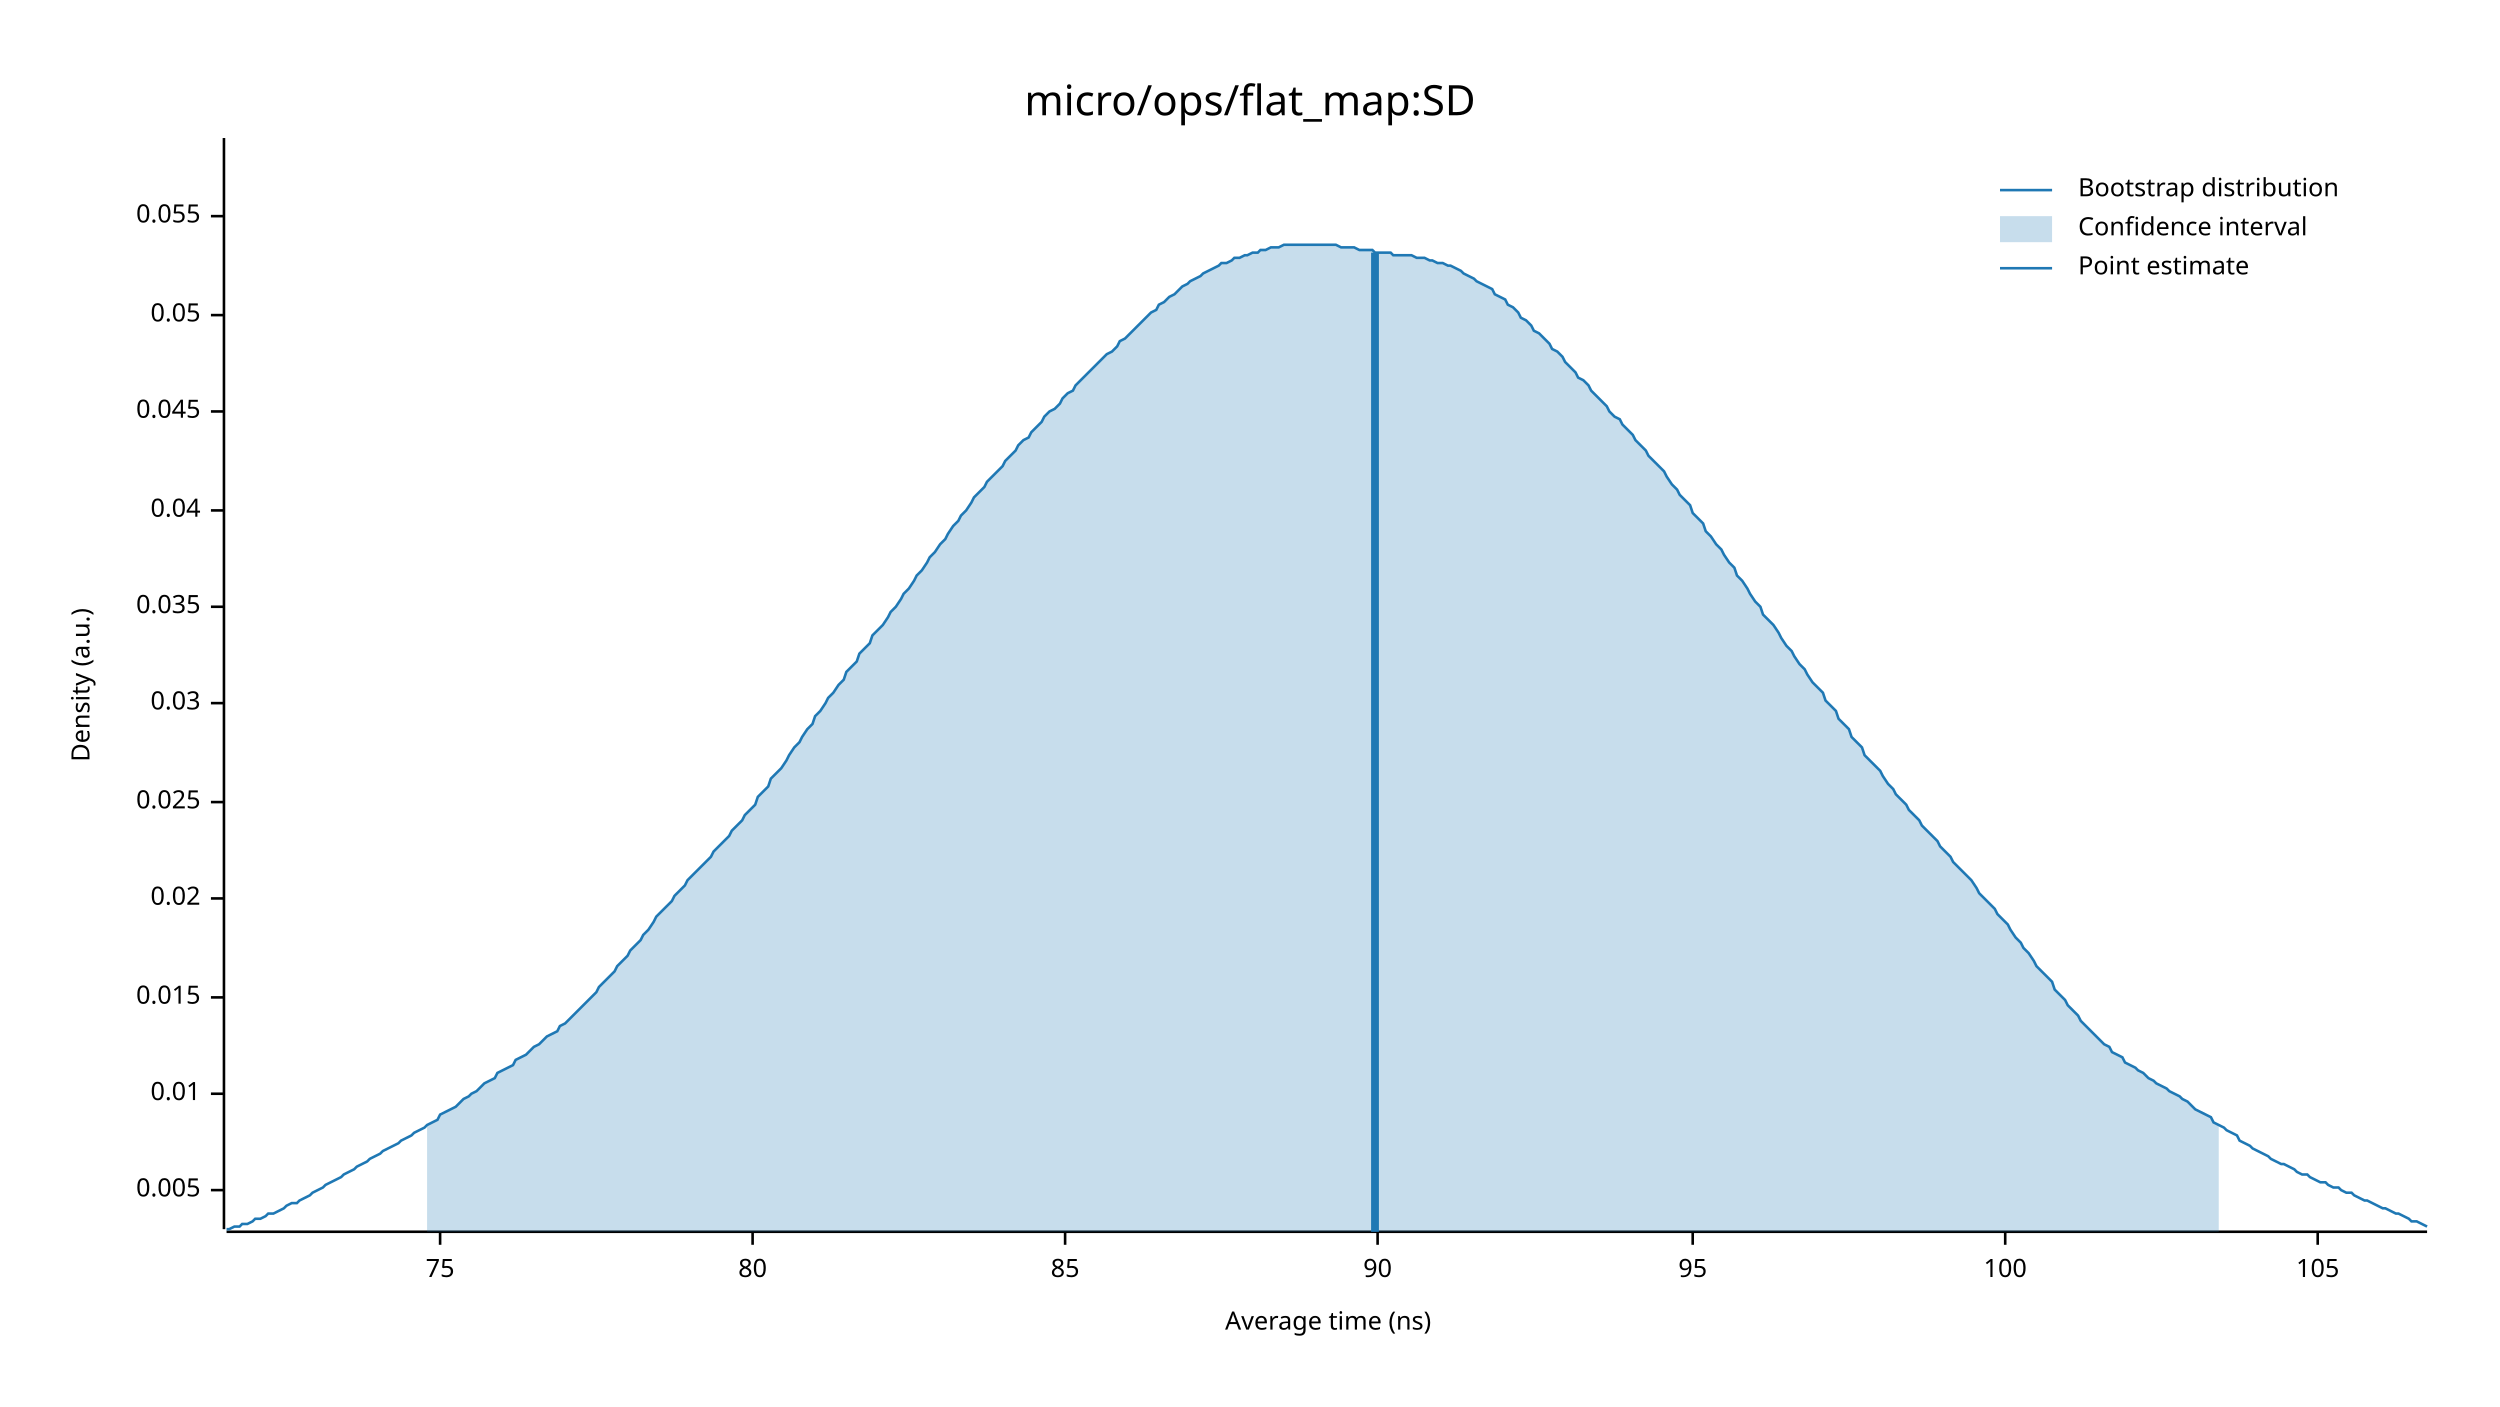
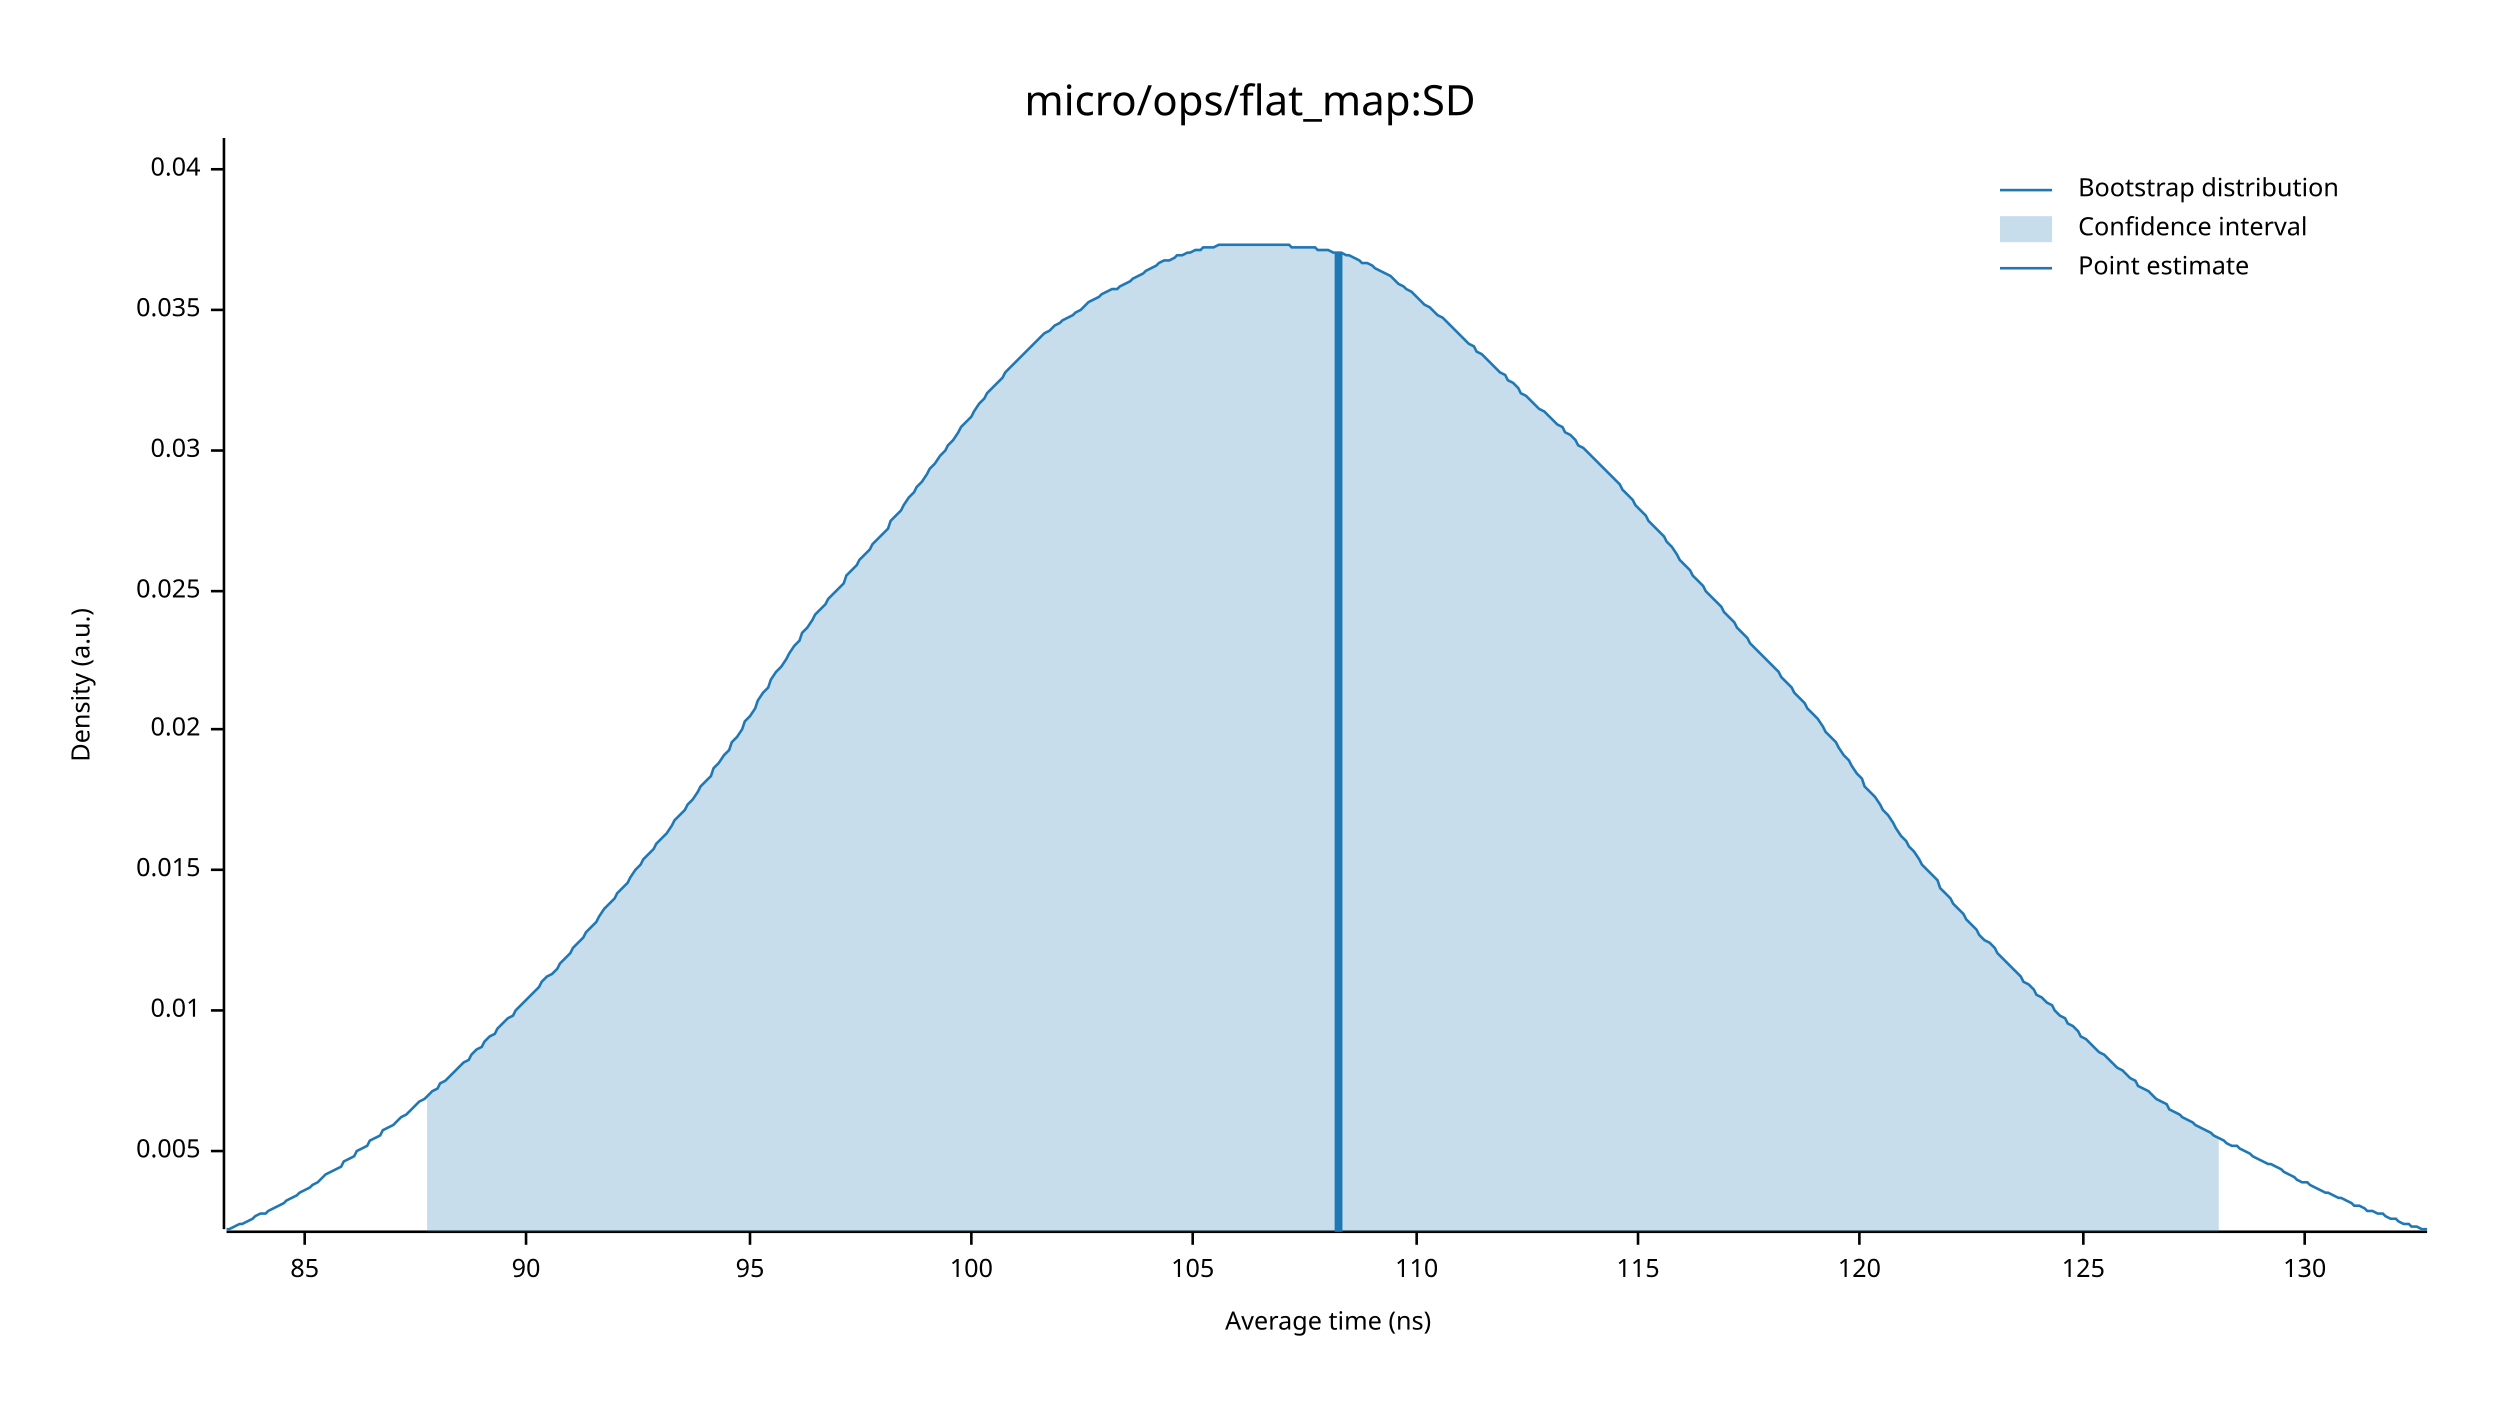
<svg xmlns="http://www.w3.org/2000/svg" width="960" height="540" viewBox="0 0 960 540">
  <text x="480" y="32" dy="0.76em" text-anchor="middle" font-family="sans-serif" font-size="16.129" opacity="1" fill="#000000">
micro/ops/flat_map:SD
</text>
  <text x="27" y="263" dy="0.76em" text-anchor="middle" font-family="sans-serif" font-size="9.677" opacity="1" fill="#000000" transform="rotate(270, 27, 263)">
Density (a.u.)
</text>
  <text x="510" y="513" dy="-0.5ex" text-anchor="middle" font-family="sans-serif" font-size="9.677" opacity="1" fill="#000000">
Average time (ns)
</text>
  <polyline fill="none" opacity="1" stroke="#000000" stroke-width="1" points="86,53 86,472 " />
-   <text x="77" y="457" dy="0.5ex" text-anchor="end" font-family="sans-serif" font-size="9.677" opacity="1" fill="#000000">
+   <text x="77" y="442" dy="0.5ex" text-anchor="end" font-family="sans-serif" font-size="9.677" opacity="1" fill="#000000">
0.005
</text>
-   <polyline fill="none" opacity="1" stroke="#000000" stroke-width="1" points="81,457 86,457 " />
-   <text x="77" y="420" dy="0.5ex" text-anchor="end" font-family="sans-serif" font-size="9.677" opacity="1" fill="#000000">
+   <polyline fill="none" opacity="1" stroke="#000000" stroke-width="1" points="81,442 86,442 " />
+   <text x="77" y="388" dy="0.5ex" text-anchor="end" font-family="sans-serif" font-size="9.677" opacity="1" fill="#000000">
0.01
</text>
-   <polyline fill="none" opacity="1" stroke="#000000" stroke-width="1" points="81,420 86,420 " />
-   <text x="77" y="383" dy="0.5ex" text-anchor="end" font-family="sans-serif" font-size="9.677" opacity="1" fill="#000000">
+   <polyline fill="none" opacity="1" stroke="#000000" stroke-width="1" points="81,388 86,388 " />
+   <text x="77" y="334" dy="0.5ex" text-anchor="end" font-family="sans-serif" font-size="9.677" opacity="1" fill="#000000">
0.015
</text>
-   <polyline fill="none" opacity="1" stroke="#000000" stroke-width="1" points="81,383 86,383 " />
-   <text x="77" y="345" dy="0.5ex" text-anchor="end" font-family="sans-serif" font-size="9.677" opacity="1" fill="#000000">
+   <polyline fill="none" opacity="1" stroke="#000000" stroke-width="1" points="81,334 86,334 " />
+   <text x="77" y="280" dy="0.5ex" text-anchor="end" font-family="sans-serif" font-size="9.677" opacity="1" fill="#000000">
0.02
</text>
-   <polyline fill="none" opacity="1" stroke="#000000" stroke-width="1" points="81,345 86,345 " />
-   <text x="77" y="308" dy="0.5ex" text-anchor="end" font-family="sans-serif" font-size="9.677" opacity="1" fill="#000000">
+   <polyline fill="none" opacity="1" stroke="#000000" stroke-width="1" points="81,280 86,280 " />
+   <text x="77" y="227" dy="0.5ex" text-anchor="end" font-family="sans-serif" font-size="9.677" opacity="1" fill="#000000">
0.025
</text>
-   <polyline fill="none" opacity="1" stroke="#000000" stroke-width="1" points="81,308 86,308 " />
-   <text x="77" y="270" dy="0.5ex" text-anchor="end" font-family="sans-serif" font-size="9.677" opacity="1" fill="#000000">
+   <polyline fill="none" opacity="1" stroke="#000000" stroke-width="1" points="81,227 86,227 " />
+   <text x="77" y="173" dy="0.5ex" text-anchor="end" font-family="sans-serif" font-size="9.677" opacity="1" fill="#000000">
0.03
</text>
-   <polyline fill="none" opacity="1" stroke="#000000" stroke-width="1" points="81,270 86,270 " />
-   <text x="77" y="233" dy="0.5ex" text-anchor="end" font-family="sans-serif" font-size="9.677" opacity="1" fill="#000000">
+   <polyline fill="none" opacity="1" stroke="#000000" stroke-width="1" points="81,173 86,173 " />
+   <text x="77" y="119" dy="0.5ex" text-anchor="end" font-family="sans-serif" font-size="9.677" opacity="1" fill="#000000">
0.035
</text>
-   <polyline fill="none" opacity="1" stroke="#000000" stroke-width="1" points="81,233 86,233 " />
-   <text x="77" y="196" dy="0.5ex" text-anchor="end" font-family="sans-serif" font-size="9.677" opacity="1" fill="#000000">
+   <polyline fill="none" opacity="1" stroke="#000000" stroke-width="1" points="81,119 86,119 " />
+   <text x="77" y="65" dy="0.5ex" text-anchor="end" font-family="sans-serif" font-size="9.677" opacity="1" fill="#000000">
0.04
</text>
-   <polyline fill="none" opacity="1" stroke="#000000" stroke-width="1" points="81,196 86,196 " />
-   <text x="77" y="158" dy="0.5ex" text-anchor="end" font-family="sans-serif" font-size="9.677" opacity="1" fill="#000000">
- 0.045
- </text>
-   <polyline fill="none" opacity="1" stroke="#000000" stroke-width="1" points="81,158 86,158 " />
-   <text x="77" y="121" dy="0.5ex" text-anchor="end" font-family="sans-serif" font-size="9.677" opacity="1" fill="#000000">
- 0.05
- </text>
-   <polyline fill="none" opacity="1" stroke="#000000" stroke-width="1" points="81,121 86,121 " />
-   <text x="77" y="83" dy="0.5ex" text-anchor="end" font-family="sans-serif" font-size="9.677" opacity="1" fill="#000000">
- 0.055
- </text>
-   <polyline fill="none" opacity="1" stroke="#000000" stroke-width="1" points="81,83 86,83 " />
+   <polyline fill="none" opacity="1" stroke="#000000" stroke-width="1" points="81,65 86,65 " />
  <polyline fill="none" opacity="1" stroke="#000000" stroke-width="1" points="87,473 932,473 " />
-   <text x="169" y="483" dy="0.76em" text-anchor="middle" font-family="sans-serif" font-size="9.677" opacity="1" fill="#000000">
- 75
- </text>
-   <polyline fill="none" opacity="1" stroke="#000000" stroke-width="1" points="169,473 169,478 " />
-   <text x="289" y="483" dy="0.76em" text-anchor="middle" font-family="sans-serif" font-size="9.677" opacity="1" fill="#000000">
- 80
- </text>
-   <polyline fill="none" opacity="1" stroke="#000000" stroke-width="1" points="289,473 289,478 " />
-   <text x="409" y="483" dy="0.76em" text-anchor="middle" font-family="sans-serif" font-size="9.677" opacity="1" fill="#000000">
+   <text x="117" y="483" dy="0.76em" text-anchor="middle" font-family="sans-serif" font-size="9.677" opacity="1" fill="#000000">
85
</text>
-   <polyline fill="none" opacity="1" stroke="#000000" stroke-width="1" points="409,473 409,478 " />
-   <text x="529" y="483" dy="0.76em" text-anchor="middle" font-family="sans-serif" font-size="9.677" opacity="1" fill="#000000">
+   <polyline fill="none" opacity="1" stroke="#000000" stroke-width="1" points="117,473 117,478 " />
+   <text x="202" y="483" dy="0.76em" text-anchor="middle" font-family="sans-serif" font-size="9.677" opacity="1" fill="#000000">
90
</text>
-   <polyline fill="none" opacity="1" stroke="#000000" stroke-width="1" points="529,473 529,478 " />
-   <text x="650" y="483" dy="0.76em" text-anchor="middle" font-family="sans-serif" font-size="9.677" opacity="1" fill="#000000">
+   <polyline fill="none" opacity="1" stroke="#000000" stroke-width="1" points="202,473 202,478 " />
+   <text x="288" y="483" dy="0.76em" text-anchor="middle" font-family="sans-serif" font-size="9.677" opacity="1" fill="#000000">
95
</text>
-   <polyline fill="none" opacity="1" stroke="#000000" stroke-width="1" points="650,473 650,478 " />
-   <text x="770" y="483" dy="0.76em" text-anchor="middle" font-family="sans-serif" font-size="9.677" opacity="1" fill="#000000">
+   <polyline fill="none" opacity="1" stroke="#000000" stroke-width="1" points="288,473 288,478 " />
+   <text x="373" y="483" dy="0.76em" text-anchor="middle" font-family="sans-serif" font-size="9.677" opacity="1" fill="#000000">
100
</text>
-   <polyline fill="none" opacity="1" stroke="#000000" stroke-width="1" points="770,473 770,478 " />
-   <text x="890" y="483" dy="0.76em" text-anchor="middle" font-family="sans-serif" font-size="9.677" opacity="1" fill="#000000">
+   <polyline fill="none" opacity="1" stroke="#000000" stroke-width="1" points="373,473 373,478 " />
+   <text x="458" y="483" dy="0.76em" text-anchor="middle" font-family="sans-serif" font-size="9.677" opacity="1" fill="#000000">
105
</text>
-   <polyline fill="none" opacity="1" stroke="#000000" stroke-width="1" points="890,473 890,478 " />
-   <polyline fill="none" opacity="1" stroke="#1F78B4" stroke-width="1" points="87,472 88,472 90,471 92,471 93,470 95,470 97,469 98,468 100,468 102,467 103,466 105,466 107,465 109,464 110,463 112,462 114,462 115,461 117,460 119,459 120,458 122,457 124,456 125,455 127,454 129,453 131,452 132,451 134,450 136,449 137,448 139,447 141,446 142,445 144,444 146,443 147,442 149,441 151,440 153,439 154,438 156,437 158,436 159,435 161,434 163,433 164,432 166,431 168,430 169,428 171,427 173,426 175,425 176,424 178,422 180,421 181,420 183,419 185,417 186,416 188,415 190,414 191,412 193,411 195,410 197,409 198,407 200,406 202,405 203,404 205,402 207,401 208,400 210,398 212,397 214,396 215,394 217,393 219,391 220,390 222,388 224,386 225,385 227,383 229,381 230,379 232,377 234,375 236,373 237,371 239,369 241,367 242,365 244,363 246,361 247,359 249,357 251,354 252,352 254,350 256,348 258,346 259,344 261,342 263,340 264,338 266,336 268,334 269,333 271,331 273,329 274,327 276,325 278,323 280,321 281,319 283,317 285,315 286,313 288,311 290,309 291,306 293,304 295,302 296,299 298,297 300,295 302,292 303,290 305,287 307,285 308,283 310,280 312,278 313,275 315,273 317,270 318,268 320,266 322,263 324,261 325,258 327,256 329,254 330,251 332,249 334,247 335,244 337,242 339,240 341,237 342,235 344,233 346,230 347,228 349,226 351,223 352,221 354,219 356,216 357,214 359,212 361,209 363,207 364,205 366,202 368,200 369,198 371,196 373,193 374,191 376,189 378,187 379,185 381,183 383,181 385,179 386,177 388,175 390,173 391,171 393,169 395,168 396,166 398,164 400,162 401,160 403,158 405,157 407,155 408,153 410,151 412,150 413,148 415,146 417,144 418,143 420,141 422,139 423,138 425,136 427,135 429,133 430,131 432,130 434,128 435,127 437,125 439,123 440,122 442,120 444,119 445,117 447,116 449,114 451,113 452,112 454,110 456,109 457,108 459,107 461,106 462,105 464,104 466,103 468,102 469,101 471,101 473,100 474,99 476,99 478,98 479,98 481,97 483,97 484,96 486,96 488,95 490,95 491,95 493,94 495,94 496,94 498,94 500,94 501,94 503,94 505,94 506,94 508,94 510,94 512,94 513,94 515,95 517,95 518,95 520,95 522,96 523,96 525,96 527,96 528,97 530,97 532,97 534,97 535,98 537,98 539,98 540,98 542,98 544,99 545,99 547,99 549,100 550,100 552,101 554,101 556,102 557,102 559,103 561,104 562,105 564,106 566,107 567,108 569,109 571,110 573,111 574,113 576,114 578,115 579,117 581,118 583,120 584,122 586,123 588,125 589,127 591,128 593,130 595,132 596,134 598,135 600,137 601,139 603,141 605,143 606,145 608,146 610,148 611,150 613,152 615,154 617,156 618,158 620,160 622,161 623,163 625,165 627,167 628,169 630,171 632,173 633,175 635,177 637,179 639,181 640,183 642,186 644,188 645,190 647,192 649,194 650,197 652,199 654,201 655,204 657,206 659,209 661,211 662,213 664,216 666,218 667,221 669,223 671,226 672,228 674,231 676,233 677,236 679,238 681,240 683,243 684,245 686,248 688,250 689,252 691,255 693,257 694,259 696,262 698,264 700,266 701,269 703,271 705,273 706,276 708,278 710,280 711,283 713,285 715,287 716,290 718,292 720,294 722,296 723,298 725,301 727,303 728,305 730,307 732,309 733,311 735,313 737,315 738,317 740,319 742,321 744,323 745,325 747,327 749,329 750,331 752,333 754,335 755,336 757,338 759,341 760,343 762,345 764,347 766,349 767,351 769,353 771,355 772,357 774,360 776,362 777,364 779,366 781,369 782,371 784,373 786,375 788,377 789,380 791,382 793,384 794,386 796,388 798,390 799,392 801,394 803,396 804,397 806,399 808,401 810,402 811,404 813,405 815,406 816,408 818,409 820,410 821,411 823,412 825,414 827,415 828,416 830,417 832,418 833,419 835,420 837,421 838,422 840,423 842,425 843,426 845,427 847,428 849,429 850,431 852,432 854,433 855,434 857,435 859,436 860,438 862,439 864,440 865,441 867,442 869,443 871,444 872,445 874,446 876,447 877,447 879,448 881,449 882,450 884,451 886,451 887,452 889,453 891,454 893,454 894,455 896,456 898,456 899,457 901,458 903,458 904,459 906,460 908,461 909,461 911,462 913,463 915,464 916,464 918,465 920,466 921,466 923,467 925,468 926,469 928,469 930,470 932,471 " />
-   <polygon opacity="0.25" fill="#1F78B4" points="164,432 166,431 168,430 169,428 171,427 173,426 175,425 176,424 178,422 180,421 181,420 183,419 185,417 186,416 188,415 190,414 191,412 193,411 195,410 197,409 198,407 200,406 202,405 203,404 205,402 207,401 208,400 210,398 212,397 214,396 215,394 217,393 219,391 220,390 222,388 224,386 225,385 227,383 229,381 230,379 232,377 234,375 236,373 237,371 239,369 241,367 242,365 244,363 246,361 247,359 249,357 251,354 252,352 254,350 256,348 258,346 259,344 261,342 263,340 264,338 266,336 268,334 269,333 271,331 273,329 274,327 276,325 278,323 280,321 281,319 283,317 285,315 286,313 288,311 290,309 291,306 293,304 295,302 296,299 298,297 300,295 302,292 303,290 305,287 307,285 308,283 310,280 312,278 313,275 315,273 317,270 318,268 320,266 322,263 324,261 325,258 327,256 329,254 330,251 332,249 334,247 335,244 337,242 339,240 341,237 342,235 344,233 346,230 347,228 349,226 351,223 352,221 354,219 356,216 357,214 359,212 361,209 363,207 364,205 366,202 368,200 369,198 371,196 373,193 374,191 376,189 378,187 379,185 381,183 383,181 385,179 386,177 388,175 390,173 391,171 393,169 395,168 396,166 398,164 400,162 401,160 403,158 405,157 407,155 408,153 410,151 412,150 413,148 415,146 417,144 418,143 420,141 422,139 423,138 425,136 427,135 429,133 430,131 432,130 434,128 435,127 437,125 439,123 440,122 442,120 444,119 445,117 447,116 449,114 451,113 452,112 454,110 456,109 457,108 459,107 461,106 462,105 464,104 466,103 468,102 469,101 471,101 473,100 474,99 476,99 478,98 479,98 481,97 483,97 484,96 486,96 488,95 490,95 491,95 493,94 495,94 496,94 498,94 500,94 501,94 503,94 505,94 506,94 508,94 510,94 512,94 513,94 515,95 517,95 518,95 520,95 522,96 523,96 525,96 527,96 528,97 530,97 532,97 534,97 535,98 537,98 539,98 540,98 542,98 544,99 545,99 547,99 549,100 550,100 552,101 554,101 556,102 557,102 559,103 561,104 562,105 564,106 566,107 567,108 569,109 571,110 573,111 574,113 576,114 578,115 579,117 581,118 583,120 584,122 586,123 588,125 589,127 591,128 593,130 595,132 596,134 598,135 600,137 601,139 603,141 605,143 606,145 608,146 610,148 611,150 613,152 615,154 617,156 618,158 620,160 622,161 623,163 625,165 627,167 628,169 630,171 632,173 633,175 635,177 637,179 639,181 640,183 642,186 644,188 645,190 647,192 649,194 650,197 652,199 654,201 655,204 657,206 659,209 661,211 662,213 664,216 666,218 667,221 669,223 671,226 672,228 674,231 676,233 677,236 679,238 681,240 683,243 684,245 686,248 688,250 689,252 691,255 693,257 694,259 696,262 698,264 700,266 701,269 703,271 705,273 706,276 708,278 710,280 711,283 713,285 715,287 716,290 718,292 720,294 722,296 723,298 725,301 727,303 728,305 730,307 732,309 733,311 735,313 737,315 738,317 740,319 742,321 744,323 745,325 747,327 749,329 750,331 752,333 754,335 755,336 757,338 759,341 760,343 762,345 764,347 766,349 767,351 769,353 771,355 772,357 774,360 776,362 777,364 779,366 781,369 782,371 784,373 786,375 788,377 789,380 791,382 793,384 794,386 796,388 798,390 799,392 801,394 803,396 804,397 806,399 808,401 810,402 811,404 813,405 815,406 816,408 818,409 820,410 821,411 823,412 825,414 827,415 828,416 830,417 832,418 833,419 835,420 837,421 838,422 840,423 842,425 843,426 845,427 847,428 849,429 850,431 852,432 852,473 164,473 " />
-   <polyline fill="none" opacity="1" stroke="#1F78B4" stroke-width="3" points="528,473 528,97 " />
+   <polyline fill="none" opacity="1" stroke="#000000" stroke-width="1" points="458,473 458,478 " />
+   <text x="544" y="483" dy="0.76em" text-anchor="middle" font-family="sans-serif" font-size="9.677" opacity="1" fill="#000000">
+ 110
+ </text>
+   <polyline fill="none" opacity="1" stroke="#000000" stroke-width="1" points="544,473 544,478 " />
+   <text x="629" y="483" dy="0.76em" text-anchor="middle" font-family="sans-serif" font-size="9.677" opacity="1" fill="#000000">
+ 115
+ </text>
+   <polyline fill="none" opacity="1" stroke="#000000" stroke-width="1" points="629,473 629,478 " />
+   <text x="714" y="483" dy="0.76em" text-anchor="middle" font-family="sans-serif" font-size="9.677" opacity="1" fill="#000000">
+ 120
+ </text>
+   <polyline fill="none" opacity="1" stroke="#000000" stroke-width="1" points="714,473 714,478 " />
+   <text x="800" y="483" dy="0.76em" text-anchor="middle" font-family="sans-serif" font-size="9.677" opacity="1" fill="#000000">
+ 125
+ </text>
+   <polyline fill="none" opacity="1" stroke="#000000" stroke-width="1" points="800,473 800,478 " />
+   <text x="885" y="483" dy="0.76em" text-anchor="middle" font-family="sans-serif" font-size="9.677" opacity="1" fill="#000000">
+ 130
+ </text>
+   <polyline fill="none" opacity="1" stroke="#000000" stroke-width="1" points="885,473 885,478 " />
+   <polyline fill="none" opacity="1" stroke="#1F78B4" stroke-width="1" points="87,472 88,472 90,471 92,470 93,470 95,469 97,468 98,467 100,466 102,466 103,465 105,464 107,463 109,462 110,461 112,460 114,459 115,458 117,457 119,456 120,455 122,454 124,452 125,451 127,450 129,449 131,448 132,446 134,445 136,444 137,442 139,441 141,440 142,438 144,437 146,436 147,434 149,433 151,432 153,430 154,429 156,428 158,426 159,425 161,423 163,422 164,421 166,419 168,418 169,416 171,415 173,413 175,411 176,410 178,408 180,407 181,405 183,403 185,402 186,400 188,398 190,397 191,395 193,393 195,391 197,390 198,388 200,386 202,384 203,383 205,381 207,379 208,377 210,375 212,374 214,372 215,370 217,368 219,366 220,364 222,362 224,360 225,358 227,356 229,354 230,352 232,349 234,347 236,345 237,343 239,341 241,339 242,337 244,334 246,332 247,330 249,328 251,326 252,324 254,322 256,320 258,317 259,315 261,313 263,311 264,309 266,307 268,304 269,302 271,300 273,298 274,295 276,293 278,290 280,288 281,285 283,283 285,280 286,277 288,275 290,272 291,269 293,266 295,264 296,261 298,258 300,256 302,253 303,251 305,248 307,246 308,243 310,241 312,238 313,236 315,234 317,232 318,230 320,228 322,226 324,224 325,221 327,219 329,217 330,215 332,213 334,211 335,209 337,207 339,205 341,203 342,200 344,198 346,196 347,194 349,191 351,189 352,187 354,185 356,182 357,180 359,178 361,175 363,173 364,171 366,169 368,166 369,164 371,162 373,160 374,158 376,155 378,153 379,151 381,149 383,147 385,145 386,143 388,141 390,139 391,138 393,136 395,134 396,133 398,131 400,129 401,128 403,127 405,125 407,124 408,123 410,122 412,121 413,120 415,119 417,117 418,116 420,115 422,114 423,113 425,112 427,111 429,111 430,110 432,109 434,108 435,107 437,106 439,105 440,104 442,103 444,102 445,101 447,100 449,100 451,99 452,98 454,98 456,97 457,97 459,96 461,96 462,95 464,95 466,95 468,94 469,94 471,94 473,94 474,94 476,94 478,94 479,94 481,94 483,94 484,94 486,94 488,94 490,94 491,94 493,94 495,94 496,95 498,95 500,95 501,95 503,95 505,95 506,96 508,96 510,96 512,97 513,97 515,97 517,98 518,98 520,99 522,100 523,101 525,101 527,102 528,103 530,104 532,105 534,106 535,107 537,109 539,110 540,111 542,112 544,114 545,115 547,117 549,118 550,119 552,121 554,122 556,124 557,125 559,127 561,129 562,130 564,132 566,133 567,135 569,136 571,138 573,140 574,141 576,143 578,144 579,146 581,147 583,149 584,151 586,152 588,154 589,155 591,157 593,158 595,160 596,161 598,163 600,164 601,166 603,167 605,169 606,171 608,172 610,174 611,175 613,177 615,179 617,181 618,182 620,184 622,186 623,188 625,190 627,192 628,194 630,196 632,198 633,200 635,202 637,204 639,206 640,208 642,210 644,213 645,215 647,217 649,219 650,221 652,223 654,225 655,227 657,229 659,231 661,233 662,235 664,237 666,239 667,241 669,243 671,245 672,247 674,249 676,251 677,252 679,254 681,256 683,258 684,260 686,262 688,264 689,266 691,268 693,270 694,272 696,274 698,276 700,279 701,281 703,283 705,285 706,287 708,290 710,292 711,294 713,297 715,299 716,302 718,304 720,306 722,309 723,311 725,313 727,316 728,318 730,321 732,323 733,325 735,327 737,330 738,332 740,334 742,336 744,338 745,341 747,343 749,345 750,347 752,349 754,351 755,353 757,355 759,357 760,359 762,361 764,362 766,364 767,366 769,368 771,370 772,371 774,373 776,375 777,377 779,378 781,380 782,382 784,383 786,385 788,386 789,388 791,390 793,391 794,393 796,394 798,396 799,398 801,399 803,401 804,402 806,404 808,405 810,407 811,408 813,410 815,411 816,412 818,414 820,415 821,417 823,418 825,419 827,421 828,422 830,423 832,424 833,426 835,427 837,428 838,429 840,430 842,431 843,432 845,433 847,434 849,435 850,436 852,437 854,438 855,439 857,440 859,440 860,441 862,442 864,443 865,444 867,445 869,446 871,447 872,447 874,448 876,449 877,450 879,451 881,452 882,453 884,454 886,454 887,455 889,456 891,457 893,458 894,458 896,459 898,460 899,460 901,461 903,462 904,463 906,463 908,464 909,465 911,465 913,466 915,466 916,467 918,468 920,468 921,469 923,470 925,470 926,471 928,471 930,472 932,472 " />
+   <polygon opacity="0.25" fill="#1F78B4" points="164,421 166,419 168,418 169,416 171,415 173,413 175,411 176,410 178,408 180,407 181,405 183,403 185,402 186,400 188,398 190,397 191,395 193,393 195,391 197,390 198,388 200,386 202,384 203,383 205,381 207,379 208,377 210,375 212,374 214,372 215,370 217,368 219,366 220,364 222,362 224,360 225,358 227,356 229,354 230,352 232,349 234,347 236,345 237,343 239,341 241,339 242,337 244,334 246,332 247,330 249,328 251,326 252,324 254,322 256,320 258,317 259,315 261,313 263,311 264,309 266,307 268,304 269,302 271,300 273,298 274,295 276,293 278,290 280,288 281,285 283,283 285,280 286,277 288,275 290,272 291,269 293,266 295,264 296,261 298,258 300,256 302,253 303,251 305,248 307,246 308,243 310,241 312,238 313,236 315,234 317,232 318,230 320,228 322,226 324,224 325,221 327,219 329,217 330,215 332,213 334,211 335,209 337,207 339,205 341,203 342,200 344,198 346,196 347,194 349,191 351,189 352,187 354,185 356,182 357,180 359,178 361,175 363,173 364,171 366,169 368,166 369,164 371,162 373,160 374,158 376,155 378,153 379,151 381,149 383,147 385,145 386,143 388,141 390,139 391,138 393,136 395,134 396,133 398,131 400,129 401,128 403,127 405,125 407,124 408,123 410,122 412,121 413,120 415,119 417,117 418,116 420,115 422,114 423,113 425,112 427,111 429,111 430,110 432,109 434,108 435,107 437,106 439,105 440,104 442,103 444,102 445,101 447,100 449,100 451,99 452,98 454,98 456,97 457,97 459,96 461,96 462,95 464,95 466,95 468,94 469,94 471,94 473,94 474,94 476,94 478,94 479,94 481,94 483,94 484,94 486,94 488,94 490,94 491,94 493,94 495,94 496,95 498,95 500,95 501,95 503,95 505,95 506,96 508,96 510,96 512,97 513,97 515,97 517,98 518,98 520,99 522,100 523,101 525,101 527,102 528,103 530,104 532,105 534,106 535,107 537,109 539,110 540,111 542,112 544,114 545,115 547,117 549,118 550,119 552,121 554,122 556,124 557,125 559,127 561,129 562,130 564,132 566,133 567,135 569,136 571,138 573,140 574,141 576,143 578,144 579,146 581,147 583,149 584,151 586,152 588,154 589,155 591,157 593,158 595,160 596,161 598,163 600,164 601,166 603,167 605,169 606,171 608,172 610,174 611,175 613,177 615,179 617,181 618,182 620,184 622,186 623,188 625,190 627,192 628,194 630,196 632,198 633,200 635,202 637,204 639,206 640,208 642,210 644,213 645,215 647,217 649,219 650,221 652,223 654,225 655,227 657,229 659,231 661,233 662,235 664,237 666,239 667,241 669,243 671,245 672,247 674,249 676,251 677,252 679,254 681,256 683,258 684,260 686,262 688,264 689,266 691,268 693,270 694,272 696,274 698,276 700,279 701,281 703,283 705,285 706,287 708,290 710,292 711,294 713,297 715,299 716,302 718,304 720,306 722,309 723,311 725,313 727,316 728,318 730,321 732,323 733,325 735,327 737,330 738,332 740,334 742,336 744,338 745,341 747,343 749,345 750,347 752,349 754,351 755,353 757,355 759,357 760,359 762,361 764,362 766,364 767,366 769,368 771,370 772,371 774,373 776,375 777,377 779,378 781,380 782,382 784,383 786,385 788,386 789,388 791,390 793,391 794,393 796,394 798,396 799,398 801,399 803,401 804,402 806,404 808,405 810,407 811,408 813,410 815,411 816,412 818,414 820,415 821,417 823,418 825,419 827,421 828,422 830,423 832,424 833,426 835,427 837,428 838,429 840,430 842,431 843,432 845,433 847,434 849,435 850,436 852,437 852,473 164,473 " />
+   <polyline fill="none" opacity="1" stroke="#1F78B4" stroke-width="3" points="514,473 514,97 " />
  <text x="798" y="68" dy="0.76em" text-anchor="start" font-family="sans-serif" font-size="9.677" opacity="1" fill="#000000">
Bootstrap distribution
</text>
  <text x="798" y="83" dy="0.76em" text-anchor="start" font-family="sans-serif" font-size="9.677" opacity="1" fill="#000000">
Confidence interval
</text>
  <text x="798" y="98" dy="0.76em" text-anchor="start" font-family="sans-serif" font-size="9.677" opacity="1" fill="#000000">
Point estimate
</text>
  <polyline fill="none" opacity="1" stroke="#1F78B4" stroke-width="1" points="768,73 788,73 " />
  <rect x="768" y="83" width="20" height="10" opacity="0.25" fill="#1F78B4" stroke="none" />
  <polyline fill="none" opacity="1" stroke="#1F78B4" stroke-width="1" points="768,103 788,103 " />
</svg>
